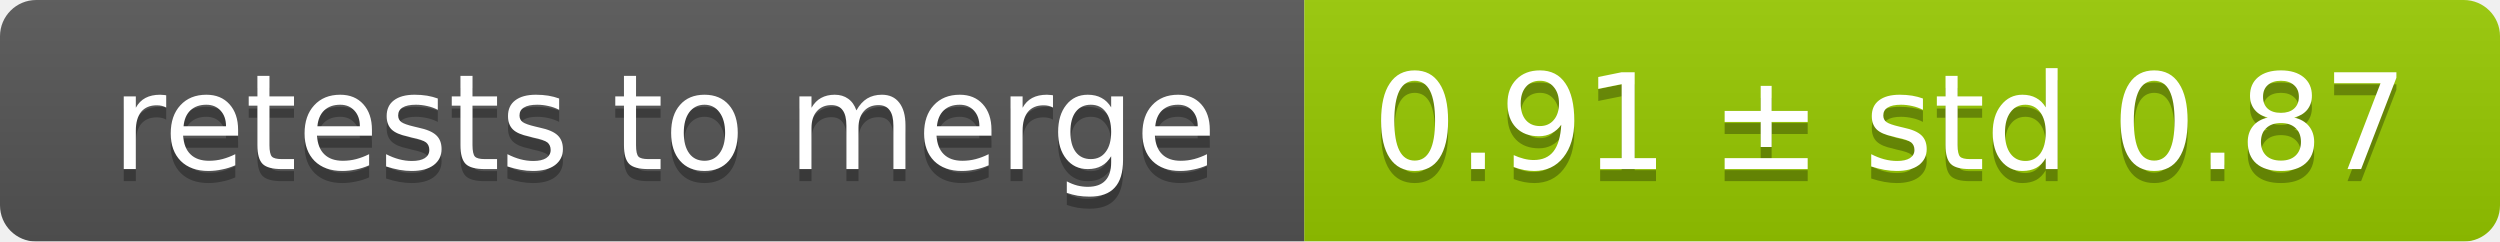
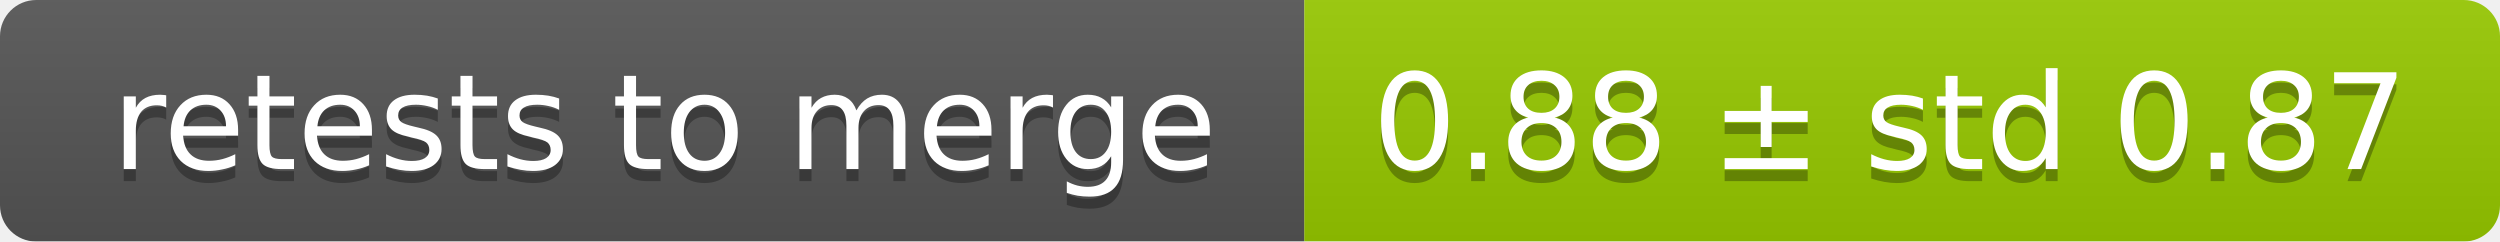
<svg xmlns="http://www.w3.org/2000/svg" width="207" height="20">
  <linearGradient id="smooth" x2="0" y2="100%">
    <stop offset="0" stop-color="#bbb" stop-opacity=".1" />
    <stop offset="1" stop-opacity=".1" />
  </linearGradient>
  <mask id="round">
    <rect width="207" height="20" rx="3" fill="#fff" />
  </mask>
  <g mask="url(#round)">
    <rect width="108" height="20" fill="#555" />
    <rect x="108" width="99" height="20" fill="#97ca00" />
    <rect width="207" height="20" fill="url(#smooth)" />
  </g>
  <g fill="#fff" text-anchor="middle" font-family="DejaVu Sans,Verdana,Geneva,sans-serif" font-size="11">
    <text x="55" y="15" fill="#010101" fill-opacity=".3">retests to merge</text>
    <text x="55" y="14">retests to merge</text>
-     <text x="156.5" y="15" fill="#010101" fill-opacity=".3">0.91 ± std 0.87</text>
-     <text x="156.5" y="14">0.91 ± std 0.87</text>
+     <text x="156.5" y="15" fill="#010101" fill-opacity=".3">0.88 ± std 0.87</text>
+     <text x="156.5" y="14">0.88 ± std 0.87</text>
  </g>
</svg>
